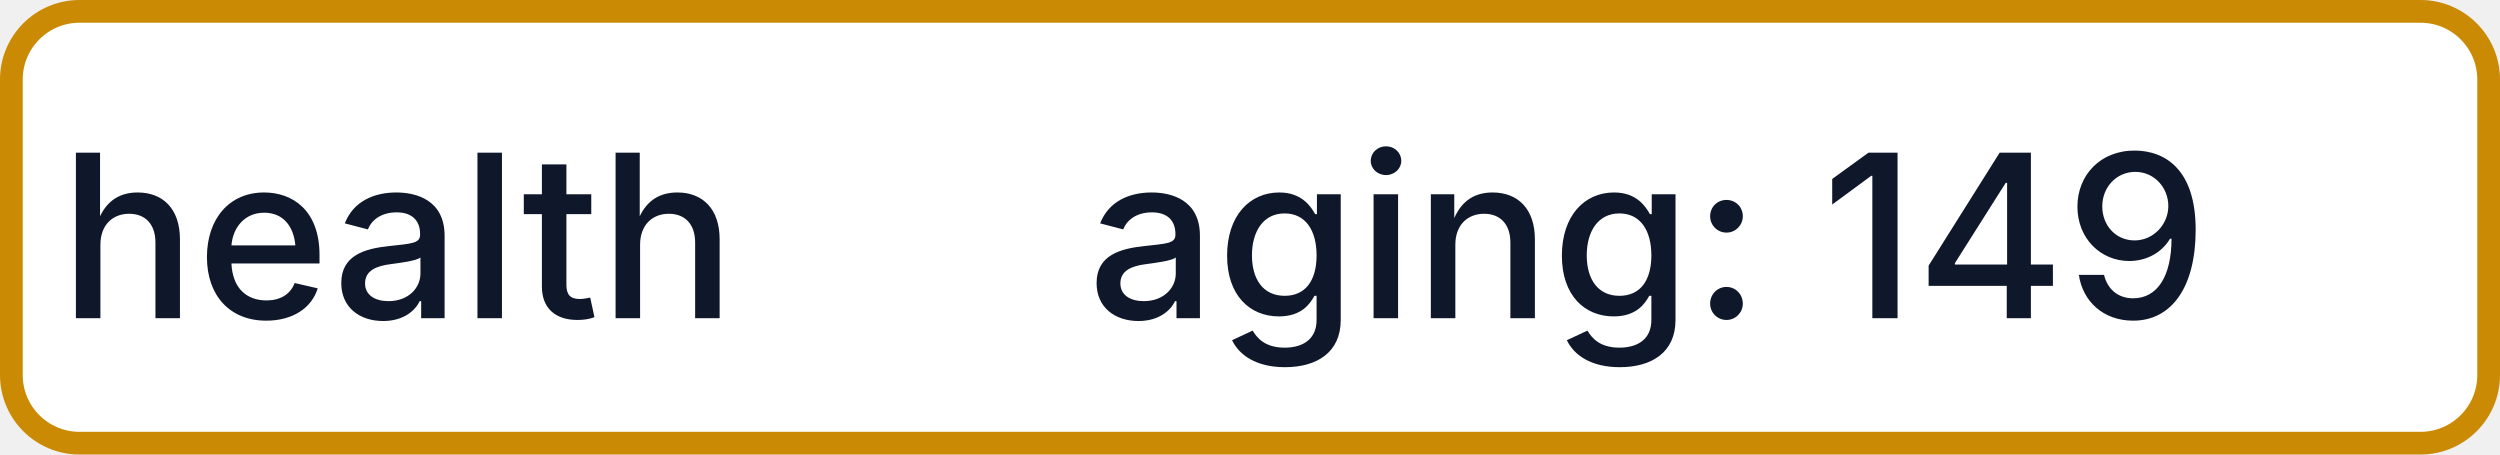
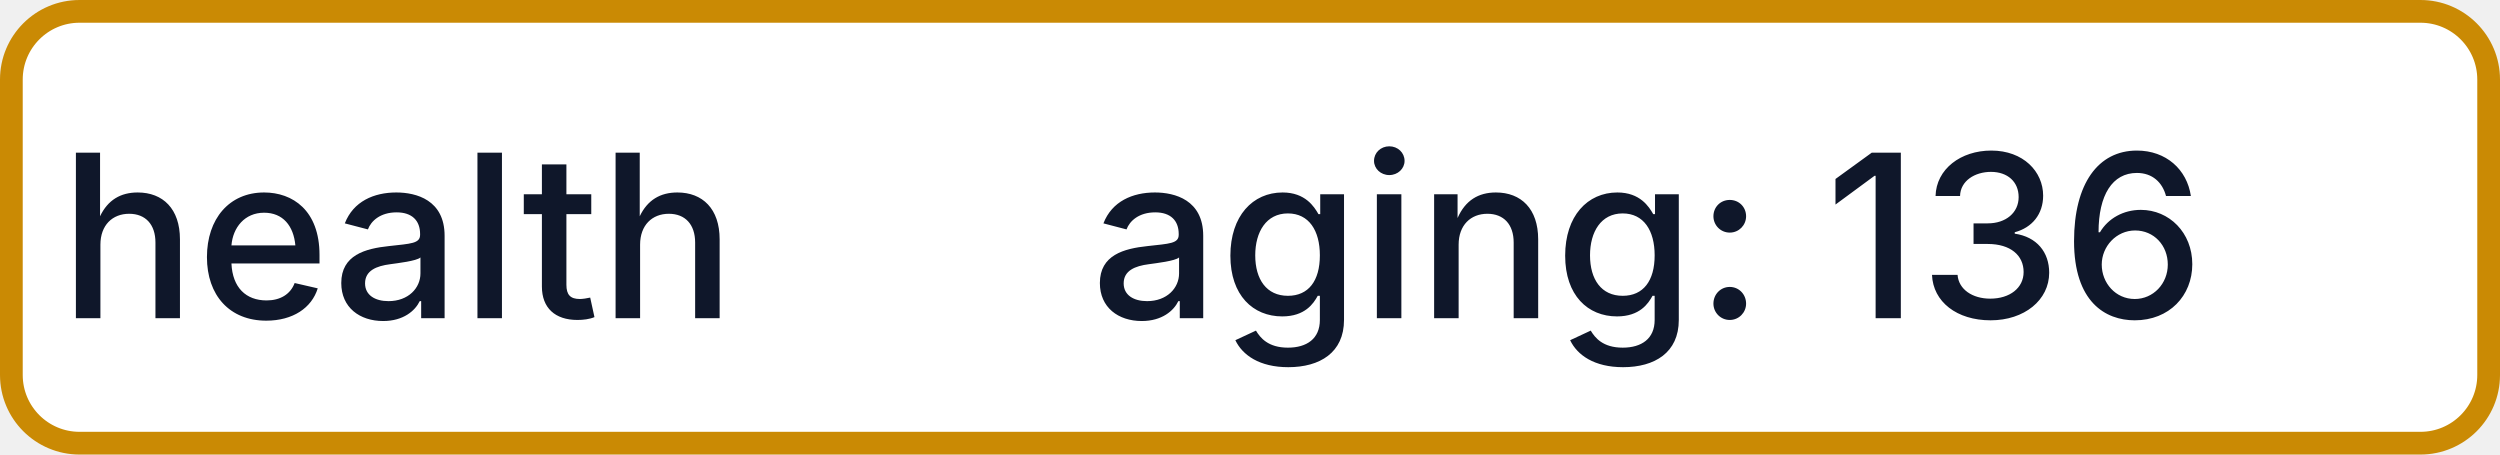
- <svg xmlns="http://www.w3.org/2000/svg" width="110" height="20" role="img" aria-label="health: aging: 149">
+ <svg xmlns="http://www.w3.org/2000/svg" width="110" height="20" role="img" aria-label="health: aging: 136">
  <rect x="0.5" y="0.5" width="109" height="19" rx="3" fill="#FFFFFF" stroke="#CA8A04" stroke-width="1" />
  <g fill="#0F172A" text-anchor="middle" font-family="-apple-system,BlinkMacSystemFont,Segoe UI,sans-serif" font-size="10" font-weight="500">
    <text x="17.5" y="14">health</text>
-     <text x="72.5" y="14" textLength="68" lengthAdjust="spacingAndGlyphs">aging: 149</text>
+     <text x="72.5" y="14" textLength="68" lengthAdjust="spacingAndGlyphs">aging: 136</text>
  </g>
</svg>
